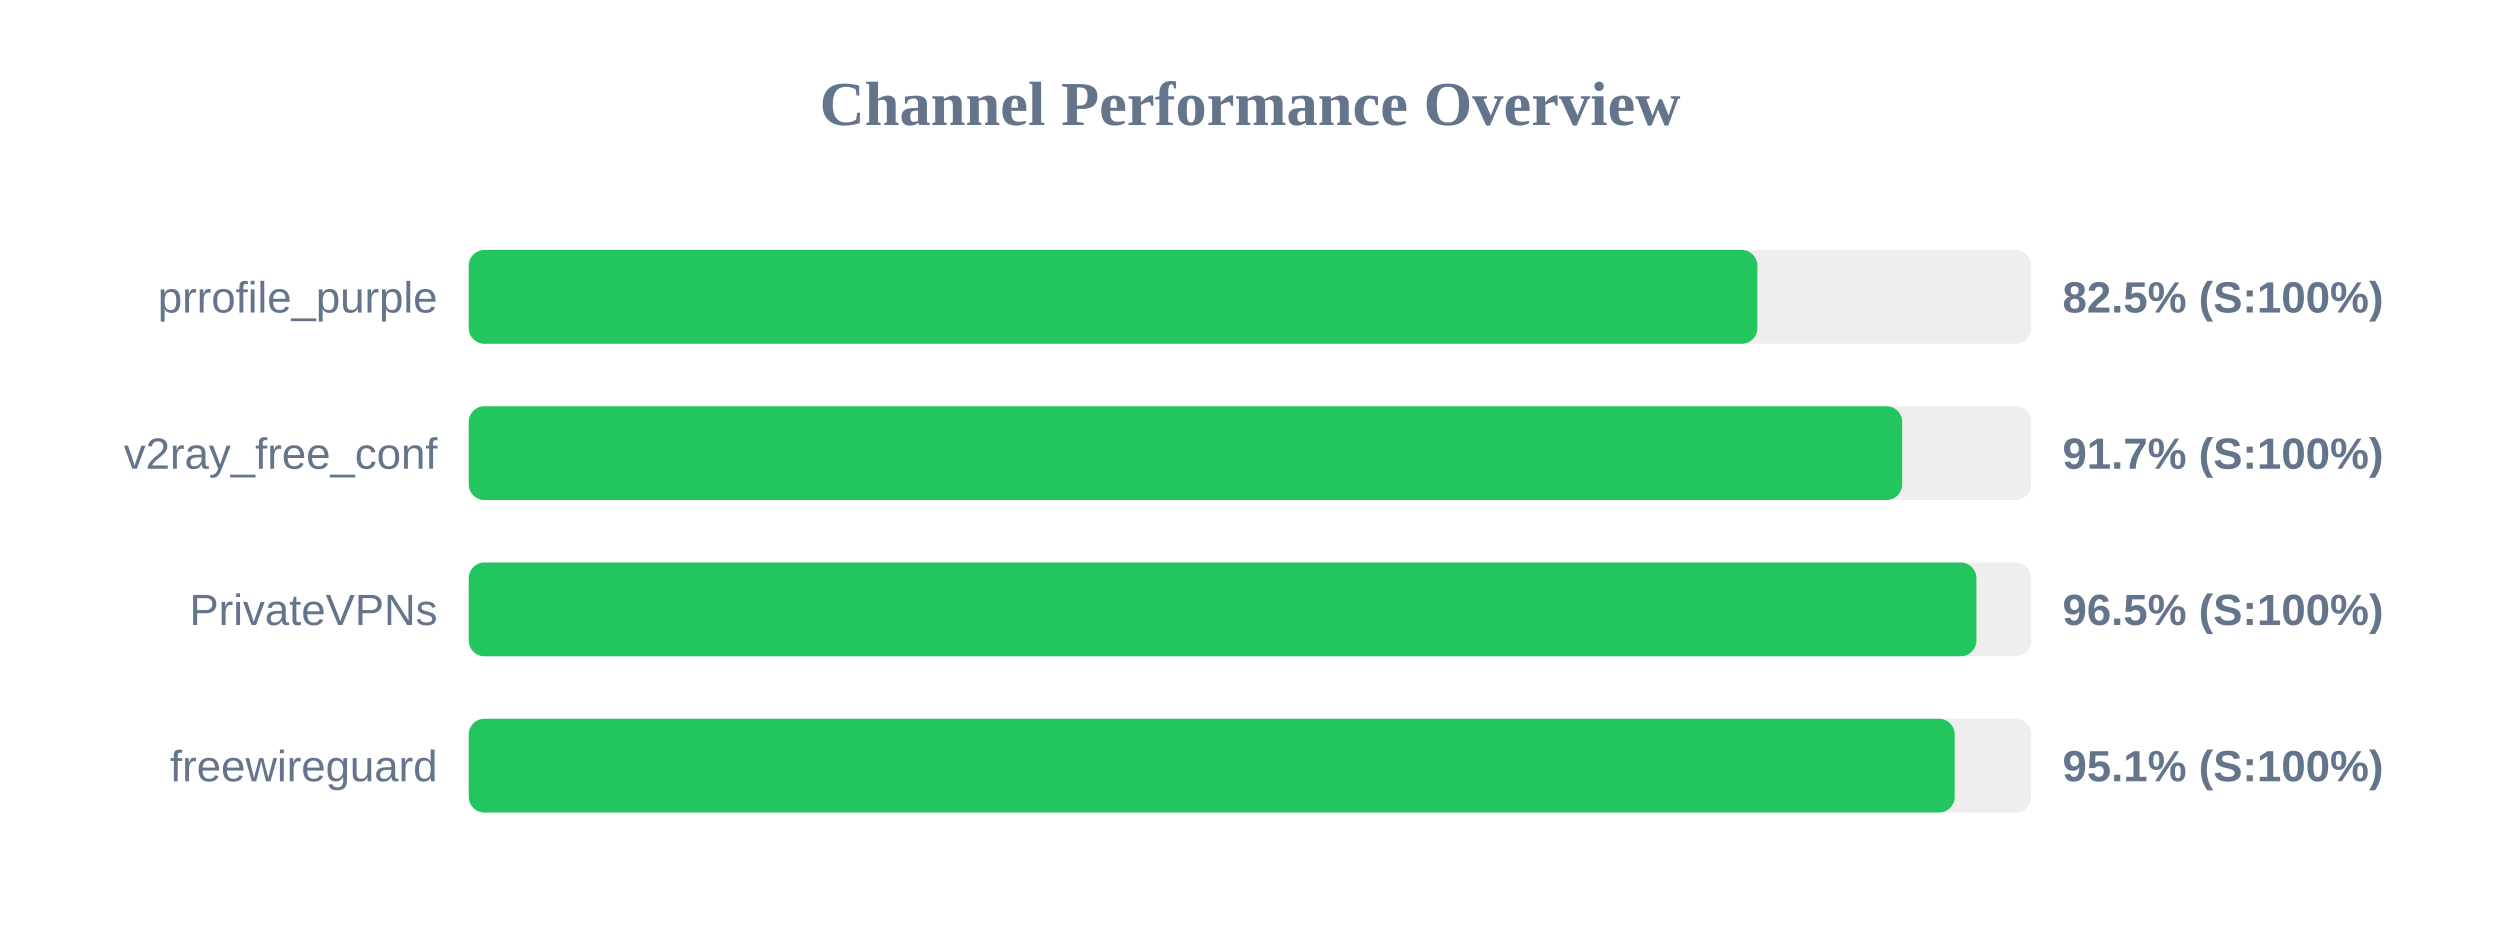
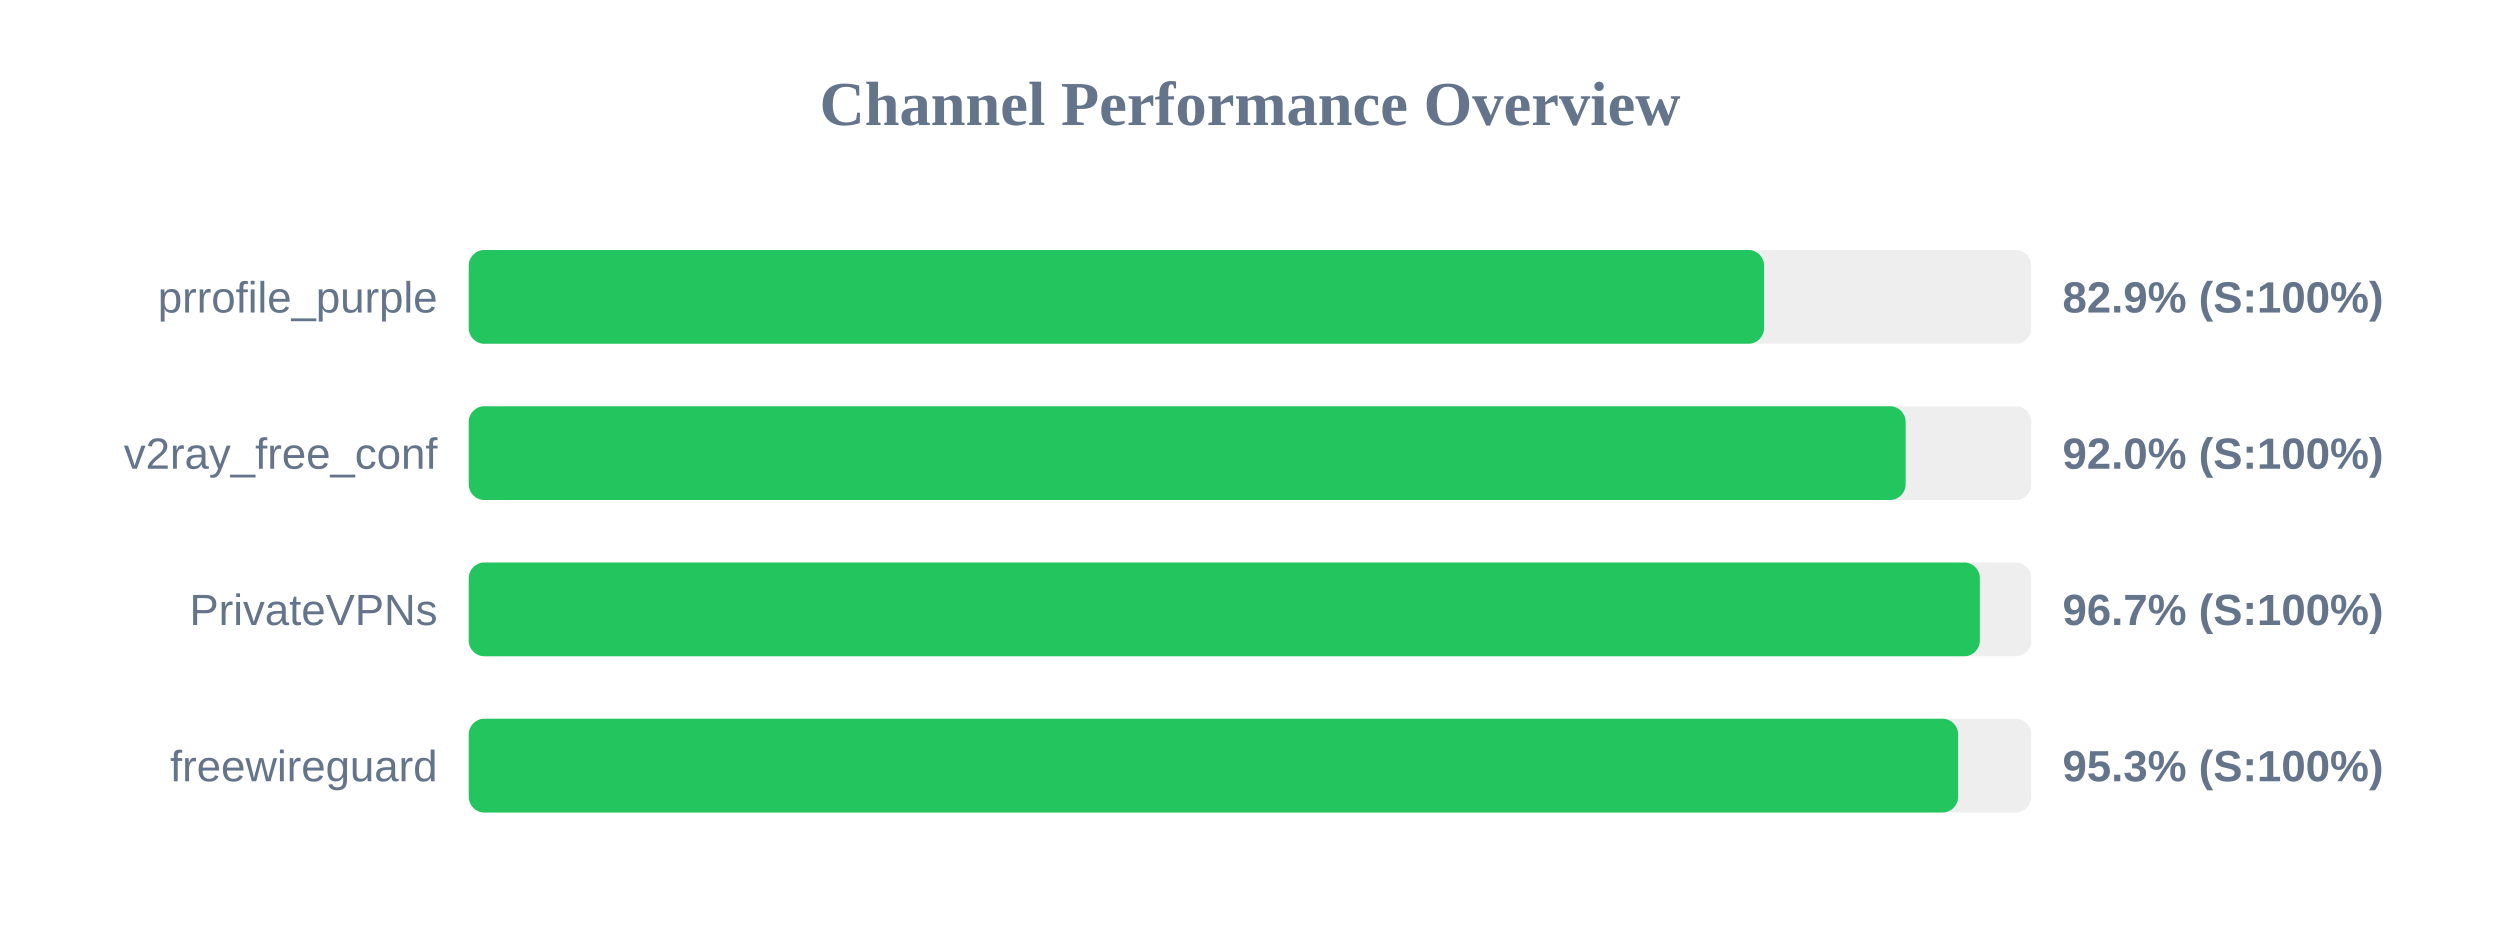
<svg xmlns="http://www.w3.org/2000/svg" width="800" height="300" version="1.1">
  <style>
        .row { font: 14px Arial; fill: #64748b; }
        .score { font: bold 14px Arial; fill: #64748b; }
    </style>
  <text x="400" y="40" text-anchor="middle" font-size="20px" font-weight="bold" fill="#64748b">Channel Performance Overview</text>
  <rect x="150" y="80" width="500" height="30" fill="#eee" rx="5" />
-   <rect x="150" y="80" width="412.35" height="30" fill="#22c55e" rx="5" />
+   <rect x="150" y="80" width="414.5" height="30" fill="#22c55e" rx="5" />
  <text x="140" y="100" text-anchor="end" class="row">prrofile_purple</text>
-   <text x="660" y="100" text-anchor="start" class="score">82.5% (S:100%)</text>
+   <text x="660" y="100" text-anchor="start" class="score">82.9% (S:100%)</text>
  <rect x="150" y="130" width="500" height="30" fill="#eee" rx="5" />
-   <rect x="150" y="130" width="458.7" height="30" fill="#22c55e" rx="5" />
+   <rect x="150" y="130" width="459.8" height="30" fill="#22c55e" rx="5" />
  <text x="140" y="150" text-anchor="end" class="row">v2ray_free_conf</text>
-   <text x="660" y="150" text-anchor="start" class="score">91.7% (S:100%)</text>
+   <text x="660" y="150" text-anchor="start" class="score">92.0% (S:100%)</text>
  <rect x="150" y="180" width="500" height="30" fill="#eee" rx="5" />
-   <rect x="150" y="180" width="482.45" height="30" fill="#22c55e" rx="5" />
+   <rect x="150" y="180" width="483.55" height="30" fill="#22c55e" rx="5" />
  <text x="140" y="200" text-anchor="end" class="row">PrivateVPNs</text>
-   <text x="660" y="200" text-anchor="start" class="score">96.5% (S:100%)</text>
+   <text x="660" y="200" text-anchor="start" class="score">96.7% (S:100%)</text>
  <rect x="150" y="230" width="500" height="30" fill="#eee" rx="5" />
-   <rect x="150" y="230" width="475.5" height="30" fill="#22c55e" rx="5" />
+   <rect x="150" y="230" width="476.6" height="30" fill="#22c55e" rx="5" />
  <text x="140" y="250" text-anchor="end" class="row">freewireguard</text>
-   <text x="660" y="250" text-anchor="start" class="score">95.1% (S:100%)</text>
+   <text x="660" y="250" text-anchor="start" class="score">95.3% (S:100%)</text>
</svg>
